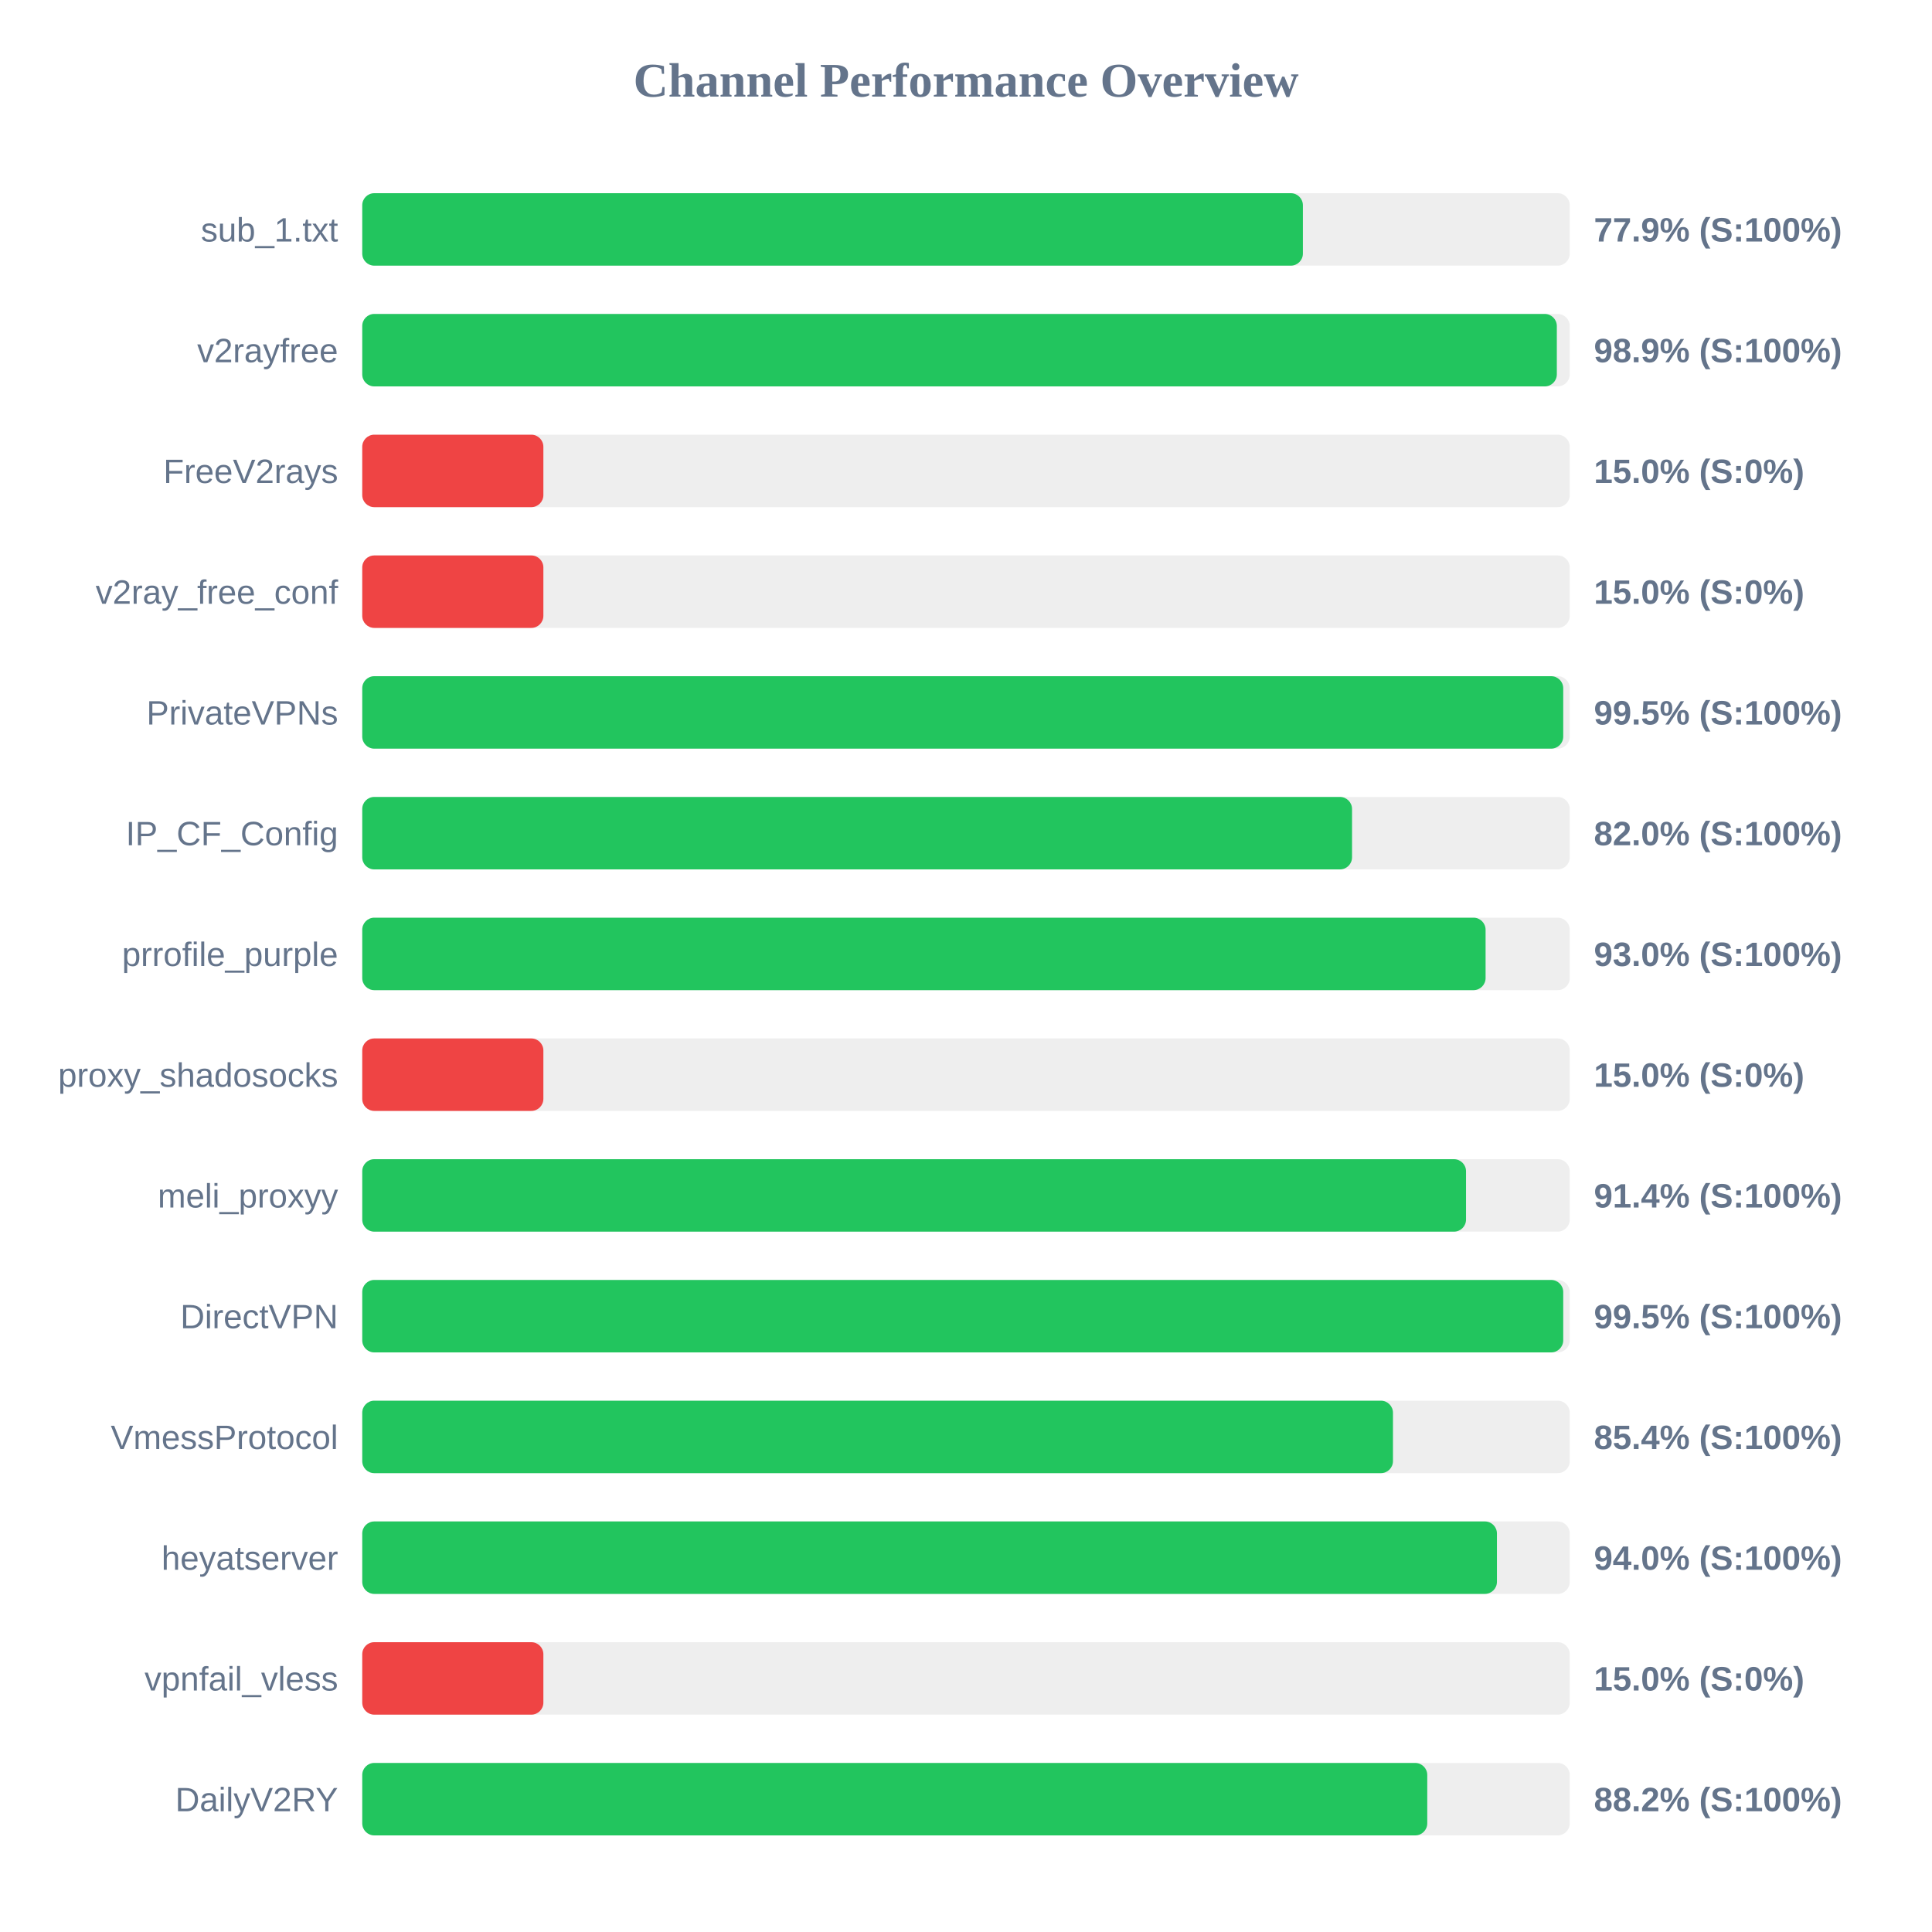
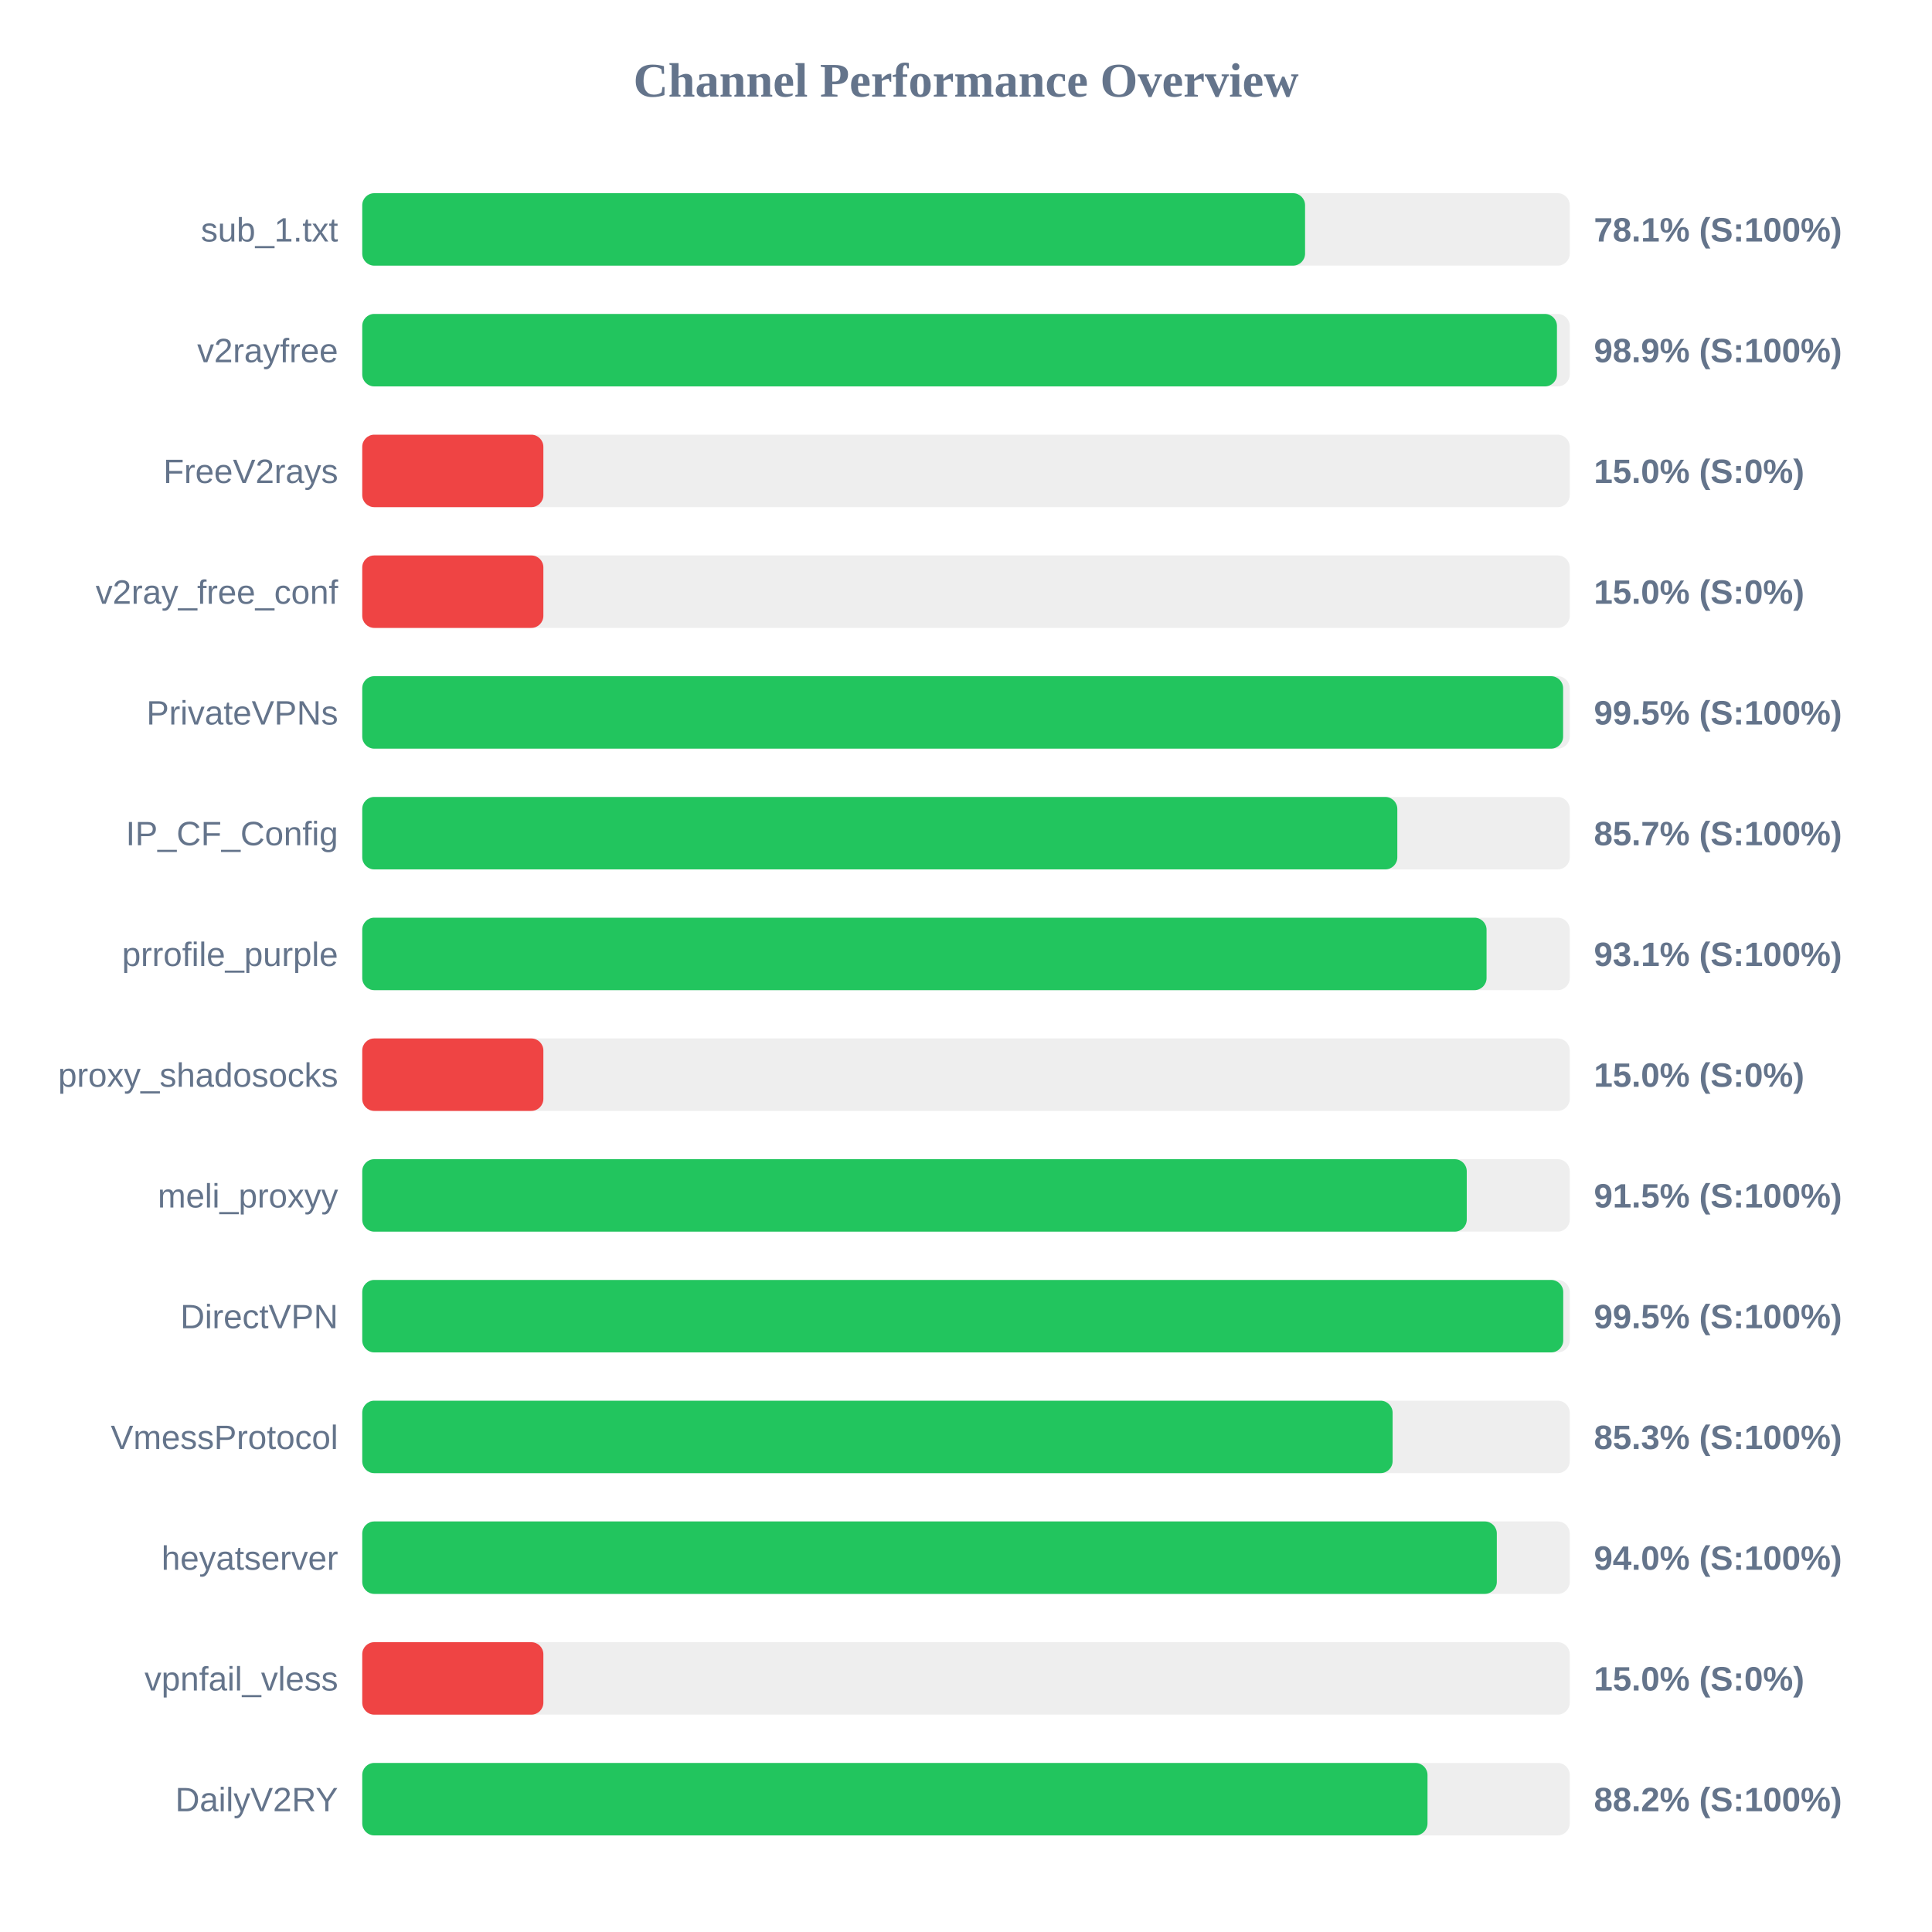
<svg xmlns="http://www.w3.org/2000/svg" width="800" height="800" version="1.1">
  <style>
        .row { font: 14px Arial; fill: #64748b; }
        .score { font: bold 14px Arial; fill: #64748b; }
    </style>
  <text x="400" y="40" text-anchor="middle" font-size="20px" font-weight="bold" fill="#64748b">Channel Performance Overview</text>
  <rect x="150" y="80" width="500" height="30" fill="#eee" rx="5" />
-   <rect x="150" y="80" width="389.5" height="30" fill="#22c55e" rx="5" />
+   <rect x="150" y="80" width="390.4" height="30" fill="#22c55e" rx="5" />
  <text x="140" y="100" text-anchor="end" class="row">sub_1.txt</text>
-   <text x="660" y="100" text-anchor="start" class="score">77.9% (S:100%)</text>
+   <text x="660" y="100" text-anchor="start" class="score">78.1% (S:100%)</text>
  <rect x="150" y="130" width="500" height="30" fill="#eee" rx="5" />
-   <rect x="150" y="130" width="494.65" height="30" fill="#22c55e" rx="5" />
+   <rect x="150" y="130" width="494.7" height="30" fill="#22c55e" rx="5" />
  <text x="140" y="150" text-anchor="end" class="row">v2rayfree</text>
  <text x="660" y="150" text-anchor="start" class="score">98.9% (S:100%)</text>
  <rect x="150" y="180" width="500" height="30" fill="#eee" rx="5" />
  <rect x="150" y="180" width="75.0" height="30" fill="#ef4444" rx="5" />
  <text x="140" y="200" text-anchor="end" class="row">FreeV2rays</text>
  <text x="660" y="200" text-anchor="start" class="score">15.0% (S:0%)</text>
  <rect x="150" y="230" width="500" height="30" fill="#eee" rx="5" />
  <rect x="150" y="230" width="75.0" height="30" fill="#ef4444" rx="5" />
  <text x="140" y="250" text-anchor="end" class="row">v2ray_free_conf</text>
  <text x="660" y="250" text-anchor="start" class="score">15.0% (S:0%)</text>
  <rect x="150" y="280" width="500" height="30" fill="#eee" rx="5" />
-   <rect x="150" y="280" width="497.3" height="30" fill="#22c55e" rx="5" />
+   <rect x="150" y="280" width="497.25" height="30" fill="#22c55e" rx="5" />
  <text x="140" y="300" text-anchor="end" class="row">PrivateVPNs</text>
  <text x="660" y="300" text-anchor="start" class="score">99.5% (S:100%)</text>
  <rect x="150" y="330" width="500" height="30" fill="#eee" rx="5" />
-   <rect x="150" y="330" width="409.85" height="30" fill="#22c55e" rx="5" />
+   <rect x="150" y="330" width="428.6" height="30" fill="#22c55e" rx="5" />
  <text x="140" y="350" text-anchor="end" class="row">IP_CF_Config</text>
-   <text x="660" y="350" text-anchor="start" class="score">82.0% (S:100%)</text>
+   <text x="660" y="350" text-anchor="start" class="score">85.7% (S:100%)</text>
  <rect x="150" y="380" width="500" height="30" fill="#eee" rx="5" />
-   <rect x="150" y="380" width="465.15" height="30" fill="#22c55e" rx="5" />
+   <rect x="150" y="380" width="465.55" height="30" fill="#22c55e" rx="5" />
  <text x="140" y="400" text-anchor="end" class="row">prrofile_purple</text>
-   <text x="660" y="400" text-anchor="start" class="score">93.0% (S:100%)</text>
+   <text x="660" y="400" text-anchor="start" class="score">93.1% (S:100%)</text>
  <rect x="150" y="430" width="500" height="30" fill="#eee" rx="5" />
  <rect x="150" y="430" width="75.0" height="30" fill="#ef4444" rx="5" />
  <text x="140" y="450" text-anchor="end" class="row">proxy_shadosocks</text>
  <text x="660" y="450" text-anchor="start" class="score">15.0% (S:0%)</text>
  <rect x="150" y="480" width="500" height="30" fill="#eee" rx="5" />
-   <rect x="150" y="480" width="457.05" height="30" fill="#22c55e" rx="5" />
+   <rect x="150" y="480" width="457.35" height="30" fill="#22c55e" rx="5" />
  <text x="140" y="500" text-anchor="end" class="row">meli_proxyy</text>
-   <text x="660" y="500" text-anchor="start" class="score">91.4% (S:100%)</text>
+   <text x="660" y="500" text-anchor="start" class="score">91.5% (S:100%)</text>
  <rect x="150" y="530" width="500" height="30" fill="#eee" rx="5" />
  <rect x="150" y="530" width="497.3" height="30" fill="#22c55e" rx="5" />
  <text x="140" y="550" text-anchor="end" class="row">DirectVPN</text>
  <text x="660" y="550" text-anchor="start" class="score">99.5% (S:100%)</text>
  <rect x="150" y="580" width="500" height="30" fill="#eee" rx="5" />
-   <rect x="150" y="580" width="426.8" height="30" fill="#22c55e" rx="5" />
+   <rect x="150" y="580" width="426.65" height="30" fill="#22c55e" rx="5" />
  <text x="140" y="600" text-anchor="end" class="row">VmessProtocol</text>
-   <text x="660" y="600" text-anchor="start" class="score">85.4% (S:100%)</text>
+   <text x="660" y="600" text-anchor="start" class="score">85.3% (S:100%)</text>
  <rect x="150" y="630" width="500" height="30" fill="#eee" rx="5" />
-   <rect x="150" y="630" width="469.85" height="30" fill="#22c55e" rx="5" />
+   <rect x="150" y="630" width="469.8" height="30" fill="#22c55e" rx="5" />
  <text x="140" y="650" text-anchor="end" class="row">heyatserver</text>
  <text x="660" y="650" text-anchor="start" class="score">94.0% (S:100%)</text>
  <rect x="150" y="680" width="500" height="30" fill="#eee" rx="5" />
  <rect x="150" y="680" width="75.0" height="30" fill="#ef4444" rx="5" />
  <text x="140" y="700" text-anchor="end" class="row">vpnfail_vless</text>
  <text x="660" y="700" text-anchor="start" class="score">15.0% (S:0%)</text>
  <rect x="150" y="730" width="500" height="30" fill="#eee" rx="5" />
-   <rect x="150" y="730" width="441.0" height="30" fill="#22c55e" rx="5" />
+   <rect x="150" y="730" width="441.1" height="30" fill="#22c55e" rx="5" />
  <text x="140" y="750" text-anchor="end" class="row">DailyV2RY</text>
  <text x="660" y="750" text-anchor="start" class="score">88.2% (S:100%)</text>
</svg>
